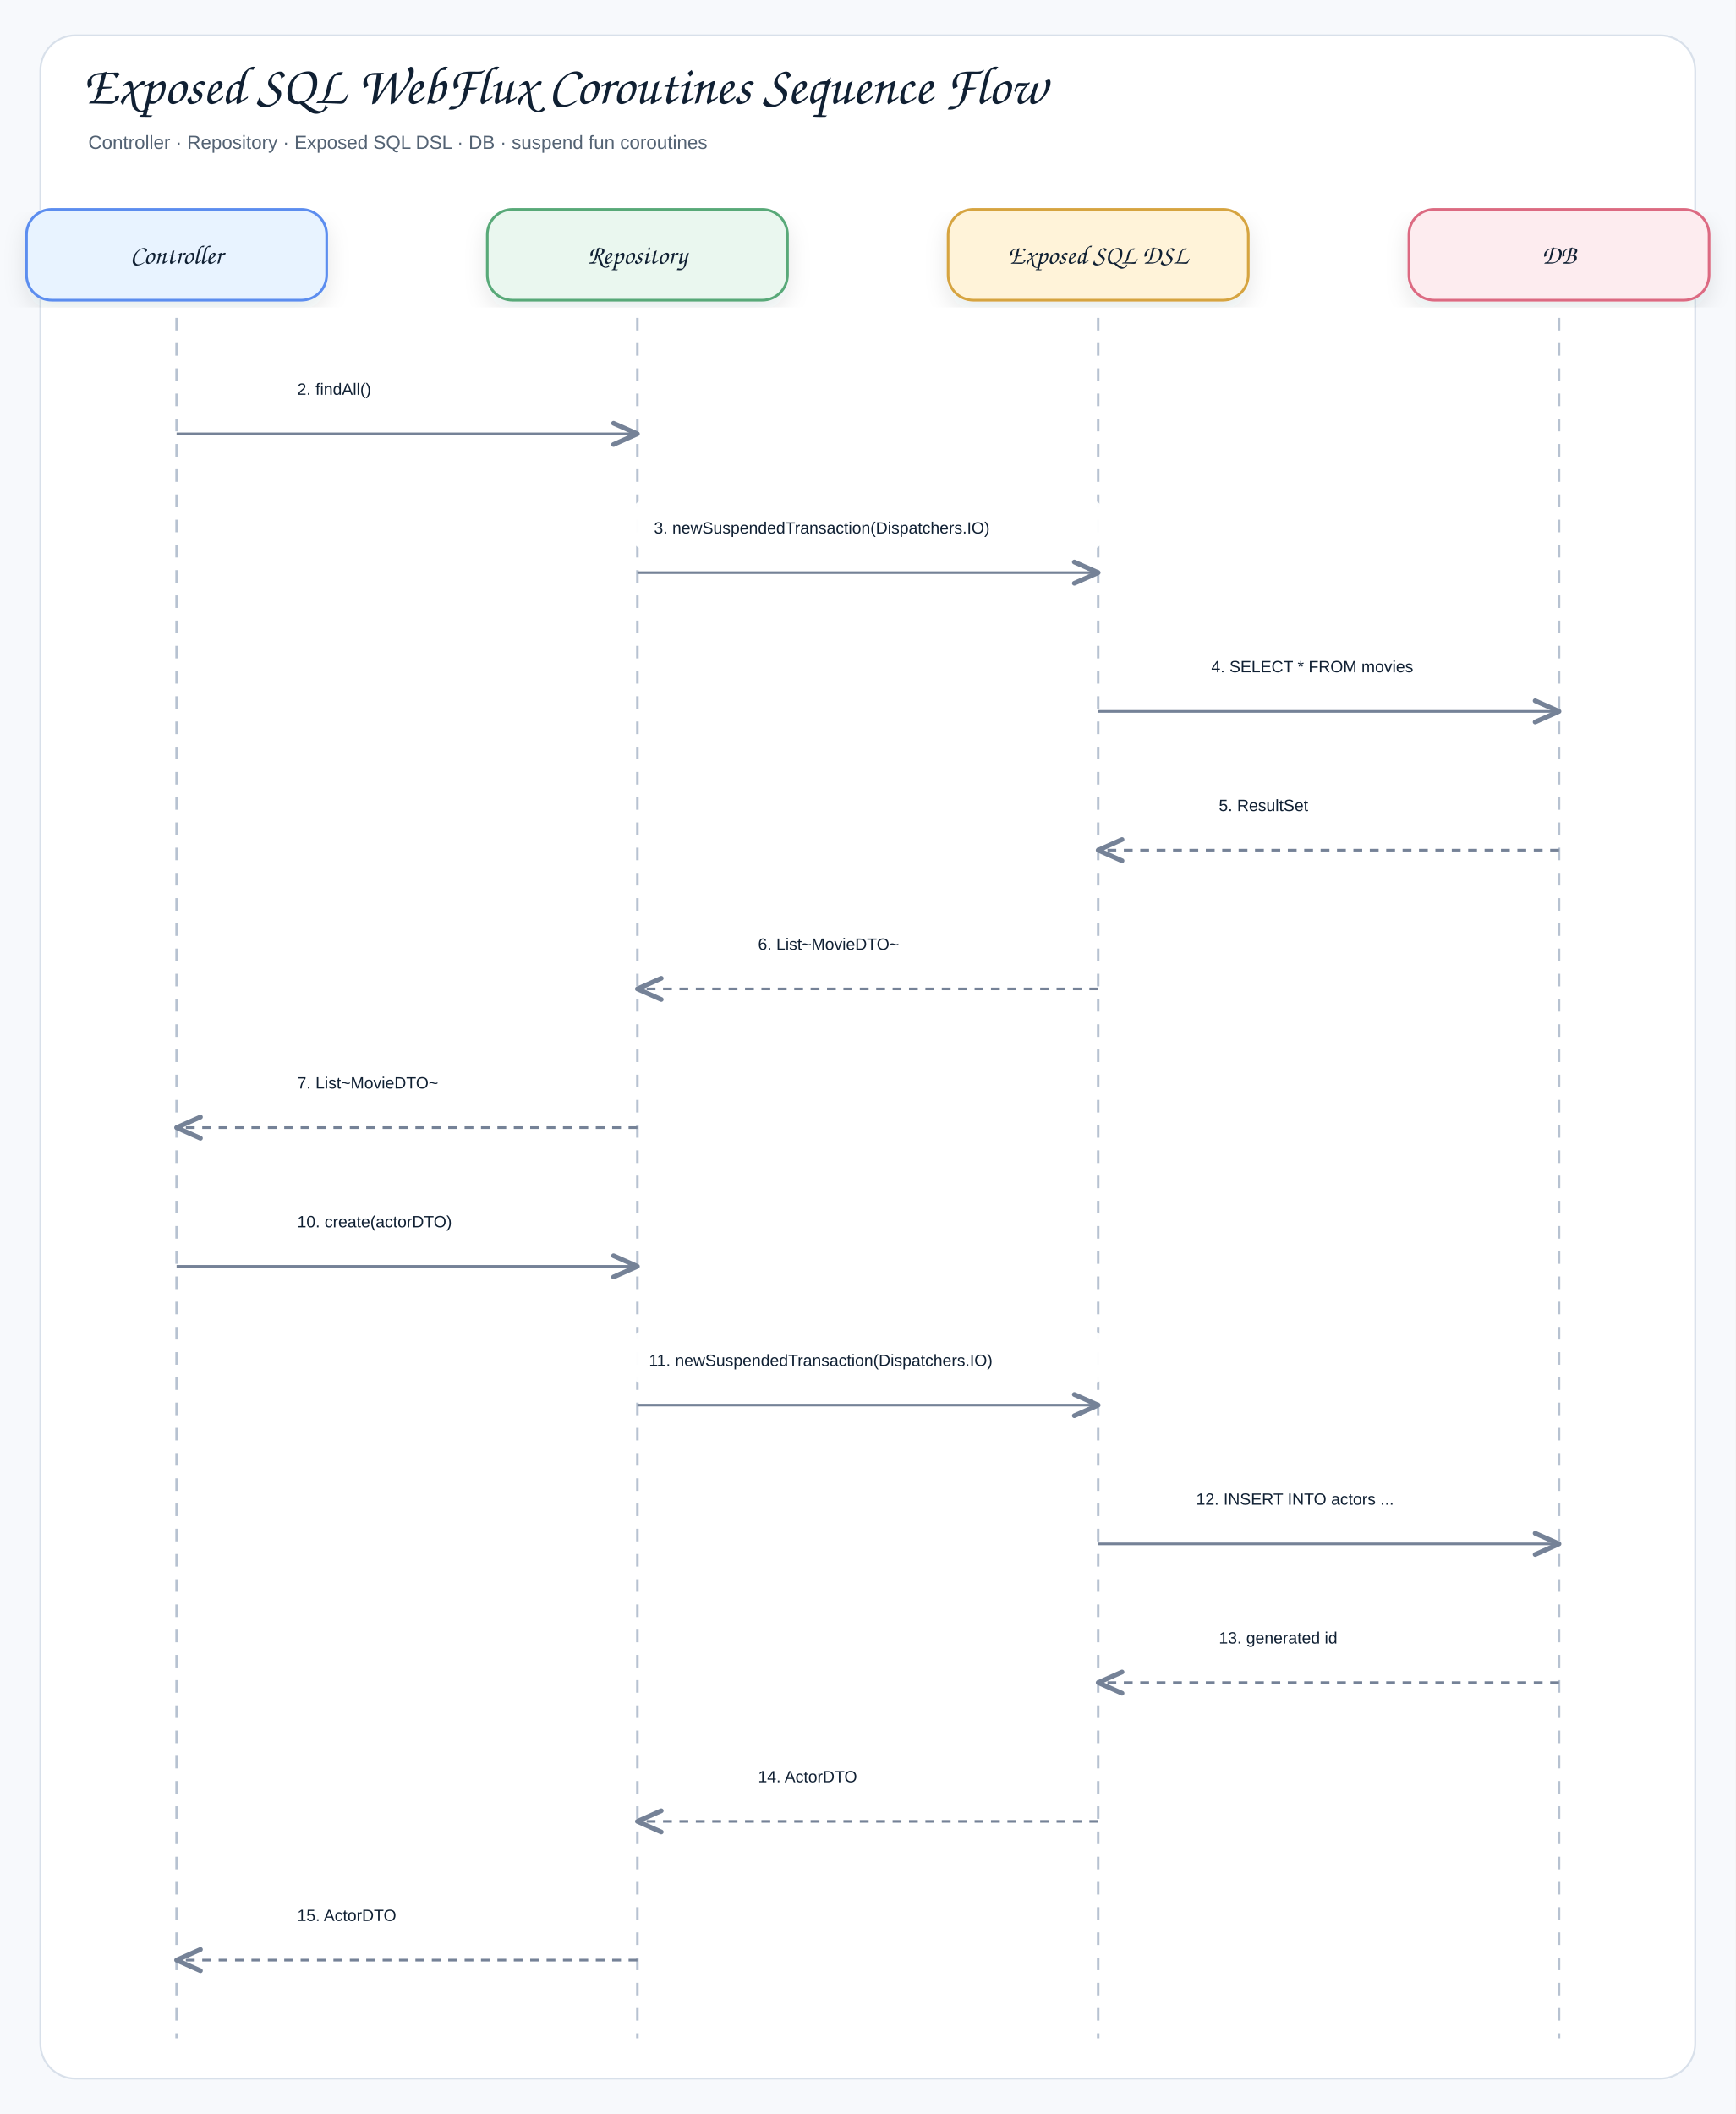
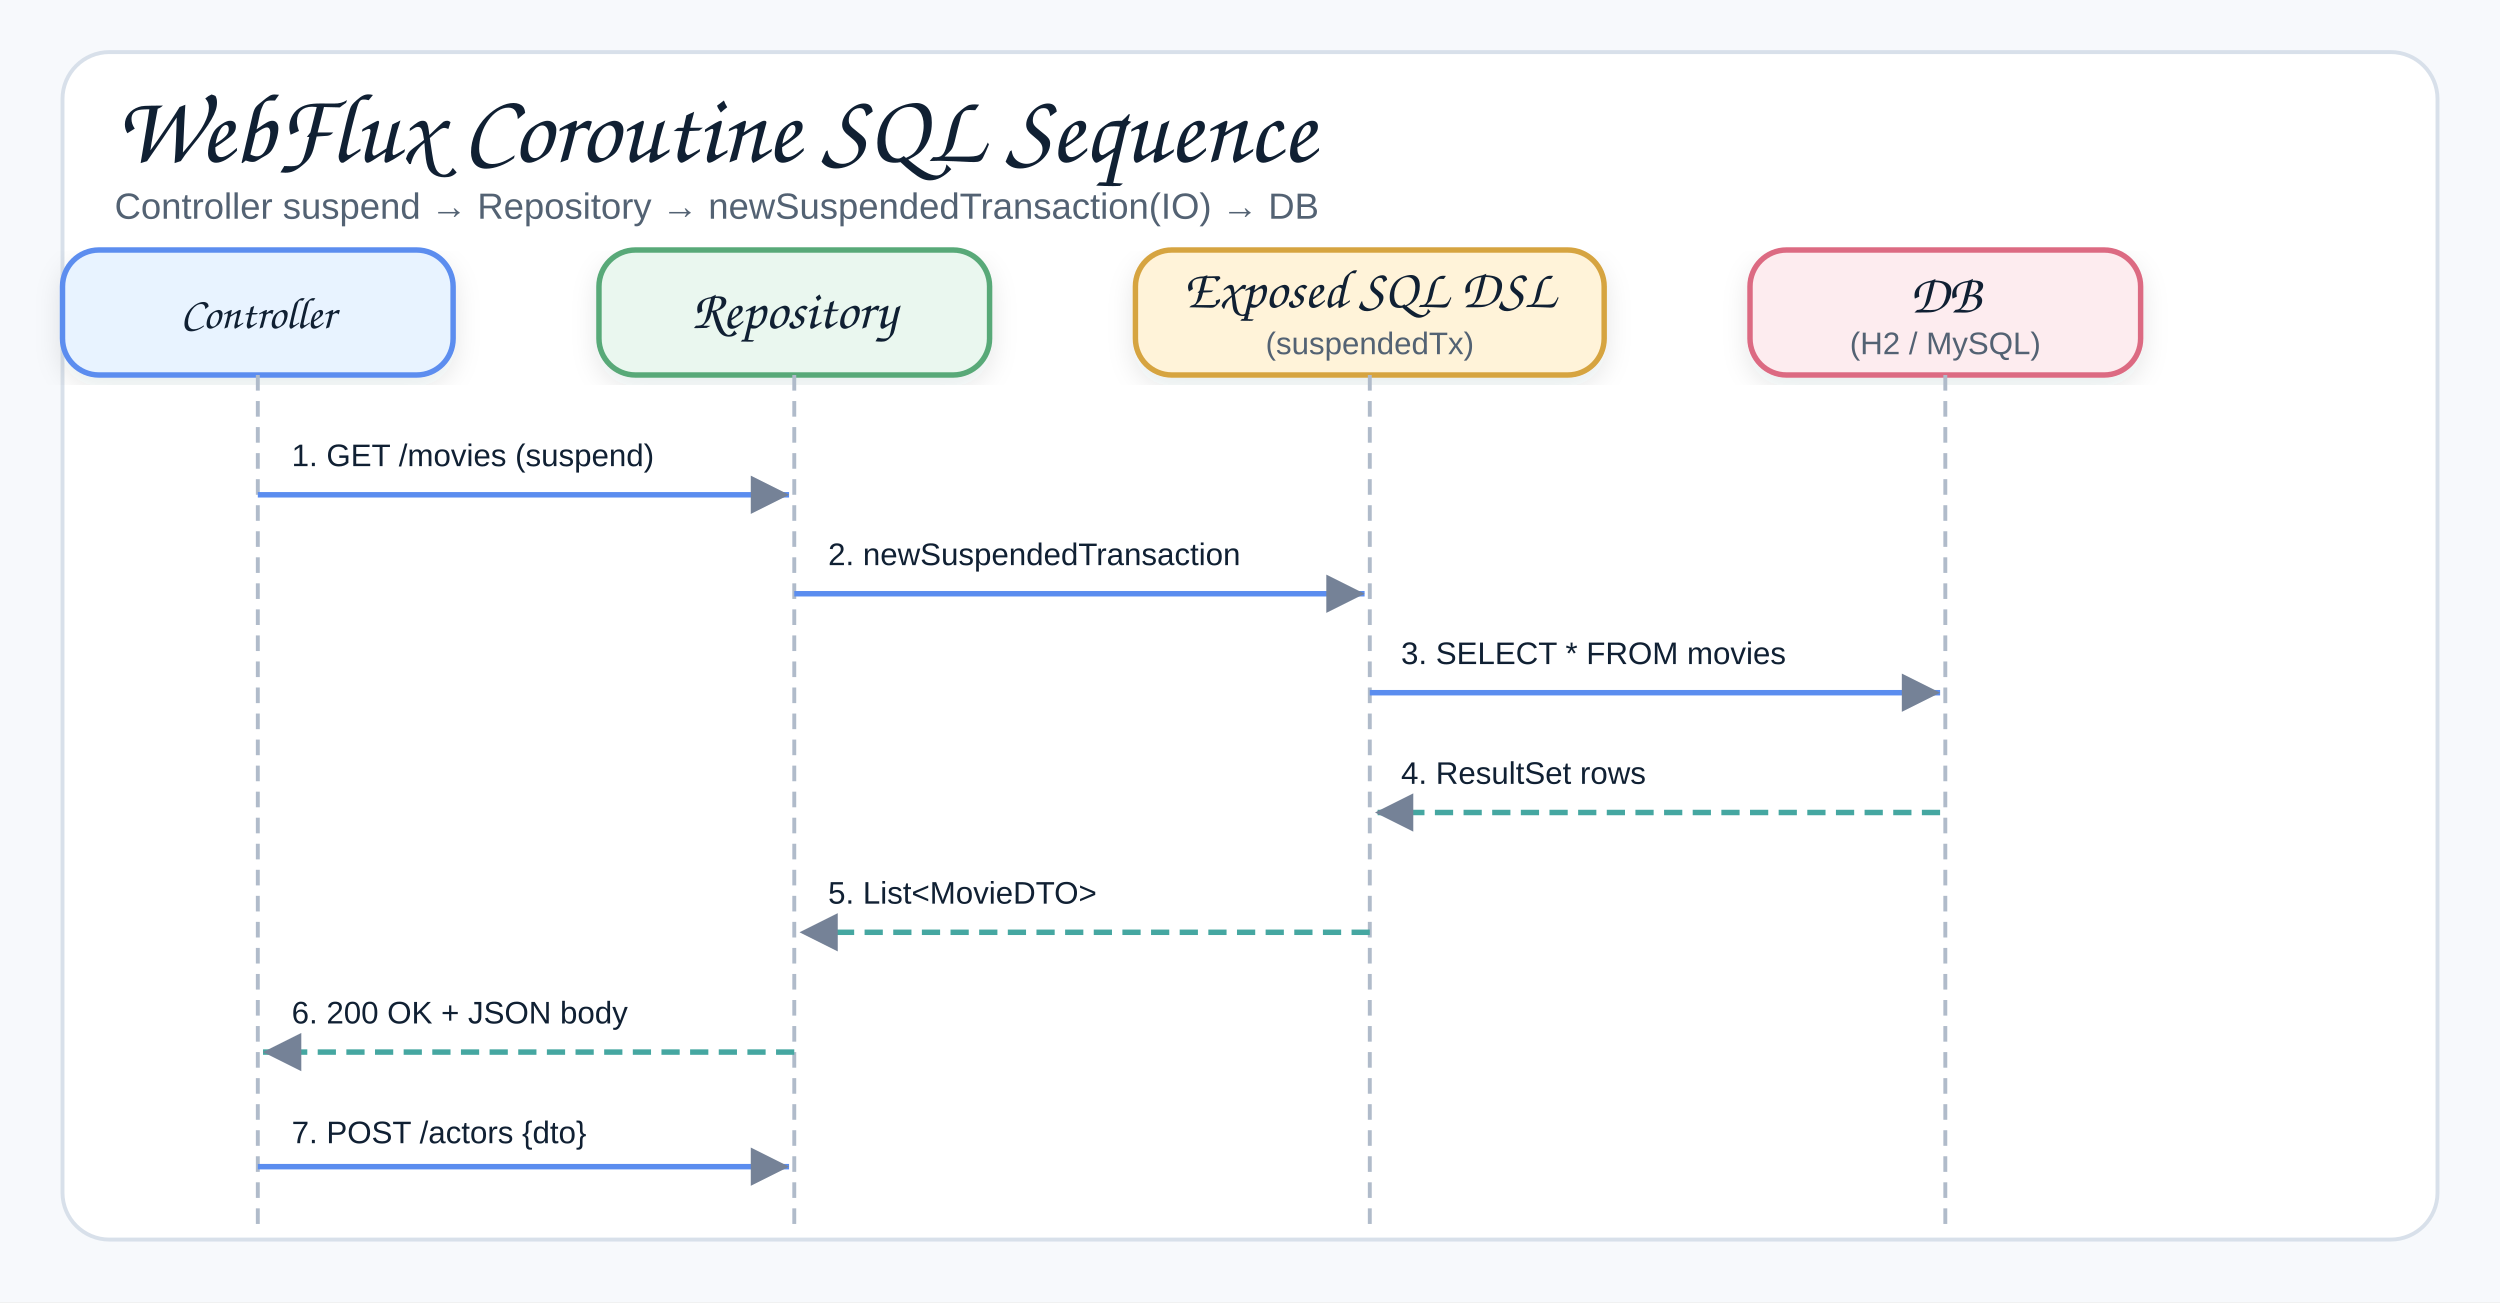
- <svg xmlns="http://www.w3.org/2000/svg" width="1376" height="1676" viewBox="0 0 1376 1676" role="img" aria-label="Exposed SQL WebFlux Coroutines Sequence Flow">
+ <svg xmlns="http://www.w3.org/2000/svg" width="960" height="500" viewBox="0 0 960 500" role="img" aria-label="Exposed SQL WebFlux Coroutines Sequence">
  <defs>
    <filter id="shadow" x="-8%" y="-8%" width="116%" height="116%">
-       <feDropShadow dx="0" dy="8" stdDeviation="9" flood-color="#1f2937" flood-opacity="0.10" />
+       <feDropShadow dx="0" dy="4" stdDeviation="5" flood-color="#1f2937" flood-opacity="0.10" />
    </filter>
-     <marker id="openArrow" markerWidth="12" markerHeight="10" refX="10" refY="5" orient="auto" markerUnits="strokeWidth">
-       <path d="M 1 1 L 10 5 L 1 9" fill="none" stroke="#758297" stroke-width="1.8" stroke-linecap="round" stroke-linejoin="round" />
-     </marker>
-     <marker id="inherit" markerWidth="14" markerHeight="12" refX="12" refY="6" orient="auto" markerUnits="strokeWidth">
-       <path d="M 0 1 L 12 6 L 0 11 Z" fill="#ffffff" stroke="#758297" stroke-width="1.8" />
+     <marker id="arrow" markerWidth="9" markerHeight="9" refX="8" refY="4.5" orient="auto" markerUnits="strokeWidth">
+       <path d="M1,1 L8,4.5 L1,8 Z" fill="#758297" />
    </marker>
    <style>
    .canvas{fill:#f7f9fc}.frame{fill:#fff;stroke:#d8e0ea;stroke-width:1.5}
-     .title{font-family:"Architects Daughter","Comic Sans MS","Comic Sans",cursive;font-size:43px;font-weight:400;fill:#102033}
-     .subtitle{font-family:"Comic Sans MS","Comic Sans","Comic Neue",Arial,sans-serif;font-size:15px;font-weight:400;fill:#536273}
-     .label{font-family:"Architects Daughter","Comic Sans MS","Comic Sans",cursive;font-size:25px;font-weight:400;fill:#102033}
+     .title{font-family:"Architects Daughter","Comic Sans MS","Comic Sans",cursive;font-size:38px;font-weight:400;fill:#102033}
+     .subtitle{font-family:"Comic Sans MS","Comic Sans","Comic Neue",Arial,sans-serif;font-size:14px;font-weight:400;fill:#536273}
    .smallLabel{font-family:"Architects Daughter","Comic Sans MS","Comic Sans",cursive;font-size:21px;font-weight:400;fill:#102033}
-     .mono{font-family:"Comic Sans MS","Comic Sans","Comic Neue",Arial,sans-serif;font-size:12px;font-weight:400;fill:#102033}
+     .strong{font-family:"Comic Sans MS","Comic Sans","Comic Neue",Arial,sans-serif;font-size:12px;font-weight:400;fill:#102033}
    .small{font-family:"Comic Sans MS","Comic Sans","Comic Neue",Arial,sans-serif;font-size:12px;font-weight:400;fill:#536273}
-     .strong{font-family:"Comic Sans MS","Comic Sans","Comic Neue",Arial,sans-serif;font-size:13px;font-weight:400;fill:#102033}
-     .card{stroke-width:2.1;filter:url(#shadow)}.compartment{stroke-width:1.5;fill:none}
-     .line{stroke:#758297;stroke-width:2.1;fill:none;marker-end:url(#openArrow)}
-     .plainLine{stroke:#758297;stroke-width:2.1;fill:none}
-     .dashed{stroke:#758297;stroke-width:2.1;stroke-dasharray:7 6;fill:none;marker-end:url(#openArrow)}
-     .inheritLine{stroke:#758297;stroke-width:2.2;fill:none;marker-end:url(#inherit)}
-     .implLine{stroke:#758297;stroke-width:2.2;stroke-dasharray:8 7;fill:none;marker-end:url(#inherit)}
+     .card{stroke-width:2.1;filter:url(#shadow)}
+     .lifeline{stroke:#b0bbca;stroke-width:1.5;stroke-dasharray:6 4;fill:none}
+     .reqArrow{stroke:#5B8DEF;stroke-width:2.1;fill:none;marker-end:url(#arrow)}
+     .rspArrow{stroke:#45A7A1;stroke-width:2.1;stroke-dasharray:7 4;fill:none;marker-end:url(#arrow)}
  </style>
  </defs>
-   <rect class="canvas" width="1376" height="1676" />
-   <rect class="frame" x="32" y="28" width="1312" height="1620" rx="28" />
-   <text class="title" x="66" y="82">Exposed SQL WebFlux Coroutines Sequence Flow</text>
-   <text class="subtitle" x="70" y="118">Controller · Repository · Exposed SQL DSL · DB · suspend fun coroutines</text>
-   <rect class="card" x="21" y="166" width="238" height="72" rx="20" fill="#E8F3FF" stroke="#5B8DEF" />
-   <text class="smallLabel" x="140" y="209" text-anchor="middle">Controller</text>
-   <line class="lifeline" x1="140" y1="252" x2="140" y2="1616" stroke="#b7c2d1" stroke-width="2" stroke-dasharray="10 10" />
-   <rect class="card" x="386.333" y="166" width="238" height="72" rx="20" fill="#EAF7EF" stroke="#58A978" />
-   <text class="smallLabel" x="505.333" y="209" text-anchor="middle">Repository</text>
-   <line class="lifeline" x1="505.333" y1="252" x2="505.333" y2="1616" stroke="#b7c2d1" stroke-width="2" stroke-dasharray="10 10" />
-   <rect class="card" x="751.667" y="166" width="238" height="72" rx="20" fill="#FFF3D9" stroke="#D6A441" />
-   <text class="smallLabel" x="870.667" y="209" text-anchor="middle">Exposed SQL DSL</text>
-   <line class="lifeline" x1="870.667" y1="252" x2="870.667" y2="1616" stroke="#b7c2d1" stroke-width="2" stroke-dasharray="10 10" />
-   <rect class="card" x="1117" y="166" width="238" height="72" rx="20" fill="#FDECEF" stroke="#DC6B82" />
-   <text class="smallLabel" x="1236" y="209" text-anchor="middle">DB</text>
-   <line class="lifeline" x1="1236" y1="252" x2="1236" y2="1616" stroke="#b7c2d1" stroke-width="2" stroke-dasharray="10 10" />
-   <rect x="217.667" y="286" width="210" height="40" rx="12" fill="#ffffff" opacity="0.97" />
-   <text class="strong" x="235.667" y="313" text-anchor="start">2. findAll()</text>
-   <path class="line" d="M140 344 L505.333 344" />
-   <rect x="500.5" y="396" width="375" height="40" rx="12" fill="#ffffff" opacity="0.97" />
-   <text class="strong" x="518.5" y="423" text-anchor="start">3. newSuspendedTransaction(Dispatchers.IO)</text>
-   <path class="line" d="M505.333 454 L870.667 454" />
-   <rect x="942.333" y="506" width="222" height="40" rx="12" fill="#ffffff" opacity="0.97" />
-   <text class="strong" x="960.333" y="533" text-anchor="start">4. SELECT * FROM movies</text>
-   <path class="line" d="M870.667 564 L1236 564" />
-   <rect x="948.333" y="616" width="210" height="40" rx="12" fill="#ffffff" opacity="0.97" />
-   <text class="strong" x="966.333" y="643" text-anchor="start">5. ResultSet</text>
-   <path class="dashed" d="M1236 674 L870.667 674" />
-   <rect x="583" y="726" width="210" height="40" rx="12" fill="#ffffff" opacity="0.97" />
-   <text class="strong" x="601" y="753" text-anchor="start">6. List~MovieDTO~</text>
-   <path class="dashed" d="M870.667 784 L505.333 784" />
-   <rect x="217.667" y="836" width="210" height="40" rx="12" fill="#ffffff" opacity="0.97" />
-   <text class="strong" x="235.667" y="863" text-anchor="start">7. List~MovieDTO~</text>
-   <path class="dashed" d="M505.333 894 L140 894" />
-   <rect x="217.667" y="946" width="210" height="40" rx="12" fill="#ffffff" opacity="0.97" />
-   <text class="strong" x="235.667" y="973" text-anchor="start">10. create(actorDTO)</text>
-   <path class="line" d="M140 1004 L505.333 1004" />
-   <rect x="496.5" y="1056" width="383" height="40" rx="12" fill="#ffffff" opacity="0.97" />
-   <text class="strong" x="514.5" y="1083" text-anchor="start">11. newSuspendedTransaction(Dispatchers.IO)</text>
-   <path class="line" d="M505.333 1114 L870.667 1114" />
-   <rect x="930.333" y="1166" width="246" height="40" rx="12" fill="#ffffff" opacity="0.97" />
-   <text class="strong" x="948.333" y="1193" text-anchor="start">12. INSERT INTO actors ...</text>
-   <path class="line" d="M870.667 1224 L1236 1224" />
-   <rect x="948.333" y="1276" width="210" height="40" rx="12" fill="#ffffff" opacity="0.97" />
-   <text class="strong" x="966.333" y="1303" text-anchor="start">13. generated id</text>
-   <path class="dashed" d="M1236 1334 L870.667 1334" />
-   <rect x="583" y="1386" width="210" height="40" rx="12" fill="#ffffff" opacity="0.97" />
-   <text class="strong" x="601" y="1413" text-anchor="start">14. ActorDTO</text>
-   <path class="dashed" d="M870.667 1444 L505.333 1444" />
-   <rect x="217.667" y="1496" width="210" height="40" rx="12" fill="#ffffff" opacity="0.97" />
-   <text class="strong" x="235.667" y="1523" text-anchor="start">15. ActorDTO</text>
-   <path class="dashed" d="M505.333 1554 L140 1554" />
+   <rect class="canvas" width="960" height="500" />
+   <rect class="frame" x="24" y="20" width="912" height="456" rx="18" />
+   <text class="title" x="44" y="62">WebFlux Coroutine SQL Sequence</text>
+   <text class="subtitle" x="44" y="84">Controller suspend → Repository → newSuspendedTransaction(IO) → DB</text>
+   <rect class="card" x="24" y="96" width="150" height="48" rx="14" fill="#E8F3FF" stroke="#5B8DEF" />
+   <text class="smallLabel" style="font-size:17px" x="99" y="126" text-anchor="middle">Controller</text>
+   <line class="lifeline" x1="99" y1="144" x2="99" y2="472" />
+   <rect class="card" x="230" y="96" width="150" height="48" rx="14" fill="#EAF7EF" stroke="#58A978" />
+   <text class="smallLabel" x="305" y="126" text-anchor="middle">Repository</text>
+   <line class="lifeline" x1="305" y1="144" x2="305" y2="472" />
+   <rect class="card" x="436" y="96" width="180" height="48" rx="14" fill="#FFF3D9" stroke="#D6A441" />
+   <text class="smallLabel" x="526" y="118" text-anchor="middle">Exposed SQL DSL</text>
+   <text class="small" x="526" y="136" text-anchor="middle">(suspendedTx)</text>
+   <line class="lifeline" x1="526" y1="144" x2="526" y2="472" />
+   <rect class="card" x="672" y="96" width="150" height="48" rx="14" fill="#FDECEF" stroke="#DC6B82" />
+   <text class="smallLabel" x="747" y="120" text-anchor="middle">DB</text>
+   <text class="small" x="747" y="136" text-anchor="middle">(H2 / MySQL)</text>
+   <line class="lifeline" x1="747" y1="144" x2="747" y2="472" />
+   <rect x="104" y="162" width="160" height="26" rx="8" fill="#fff" opacity="0.95" />
+   <text class="strong" x="112" y="179">1. GET /movies (suspend)</text>
+   <path class="reqArrow" d="M99,190 L303,190" />
+   <rect x="310" y="200" width="180" height="26" rx="8" fill="#fff" opacity="0.95" />
+   <text class="strong" x="318" y="217">2. newSuspendedTransaction</text>
+   <path class="reqArrow" d="M305,228 L524,228" />
+   <rect x="530" y="238" width="200" height="26" rx="8" fill="#fff" opacity="0.95" />
+   <text class="strong" x="538" y="255">3. SELECT * FROM movies</text>
+   <path class="reqArrow" d="M526,266 L745,266" />
+   <rect x="530" y="284" width="180" height="26" rx="8" fill="#fff" opacity="0.95" />
+   <text class="strong" x="538" y="301">4. ResultSet rows</text>
+   <path class="rspArrow" d="M745,312 L528,312" />
+   <rect x="310" y="330" width="160" height="26" rx="8" fill="#fff" opacity="0.95" />
+   <text class="strong" x="318" y="347">5. List&lt;MovieDTO&gt;</text>
+   <path class="rspArrow" d="M526,358 L307,358" />
+   <rect x="104" y="376" width="160" height="26" rx="8" fill="#fff" opacity="0.95" />
+   <text class="strong" x="112" y="393">6. 200 OK + JSON body</text>
+   <path class="rspArrow" d="M305,404 L101,404" />
+   <rect x="104" y="422" width="160" height="26" rx="8" fill="#fff" opacity="0.95" />
+   <text class="strong" x="112" y="439">7. POST /actors {dto}</text>
+   <path class="reqArrow" d="M99,448 L303,448" />
</svg>
